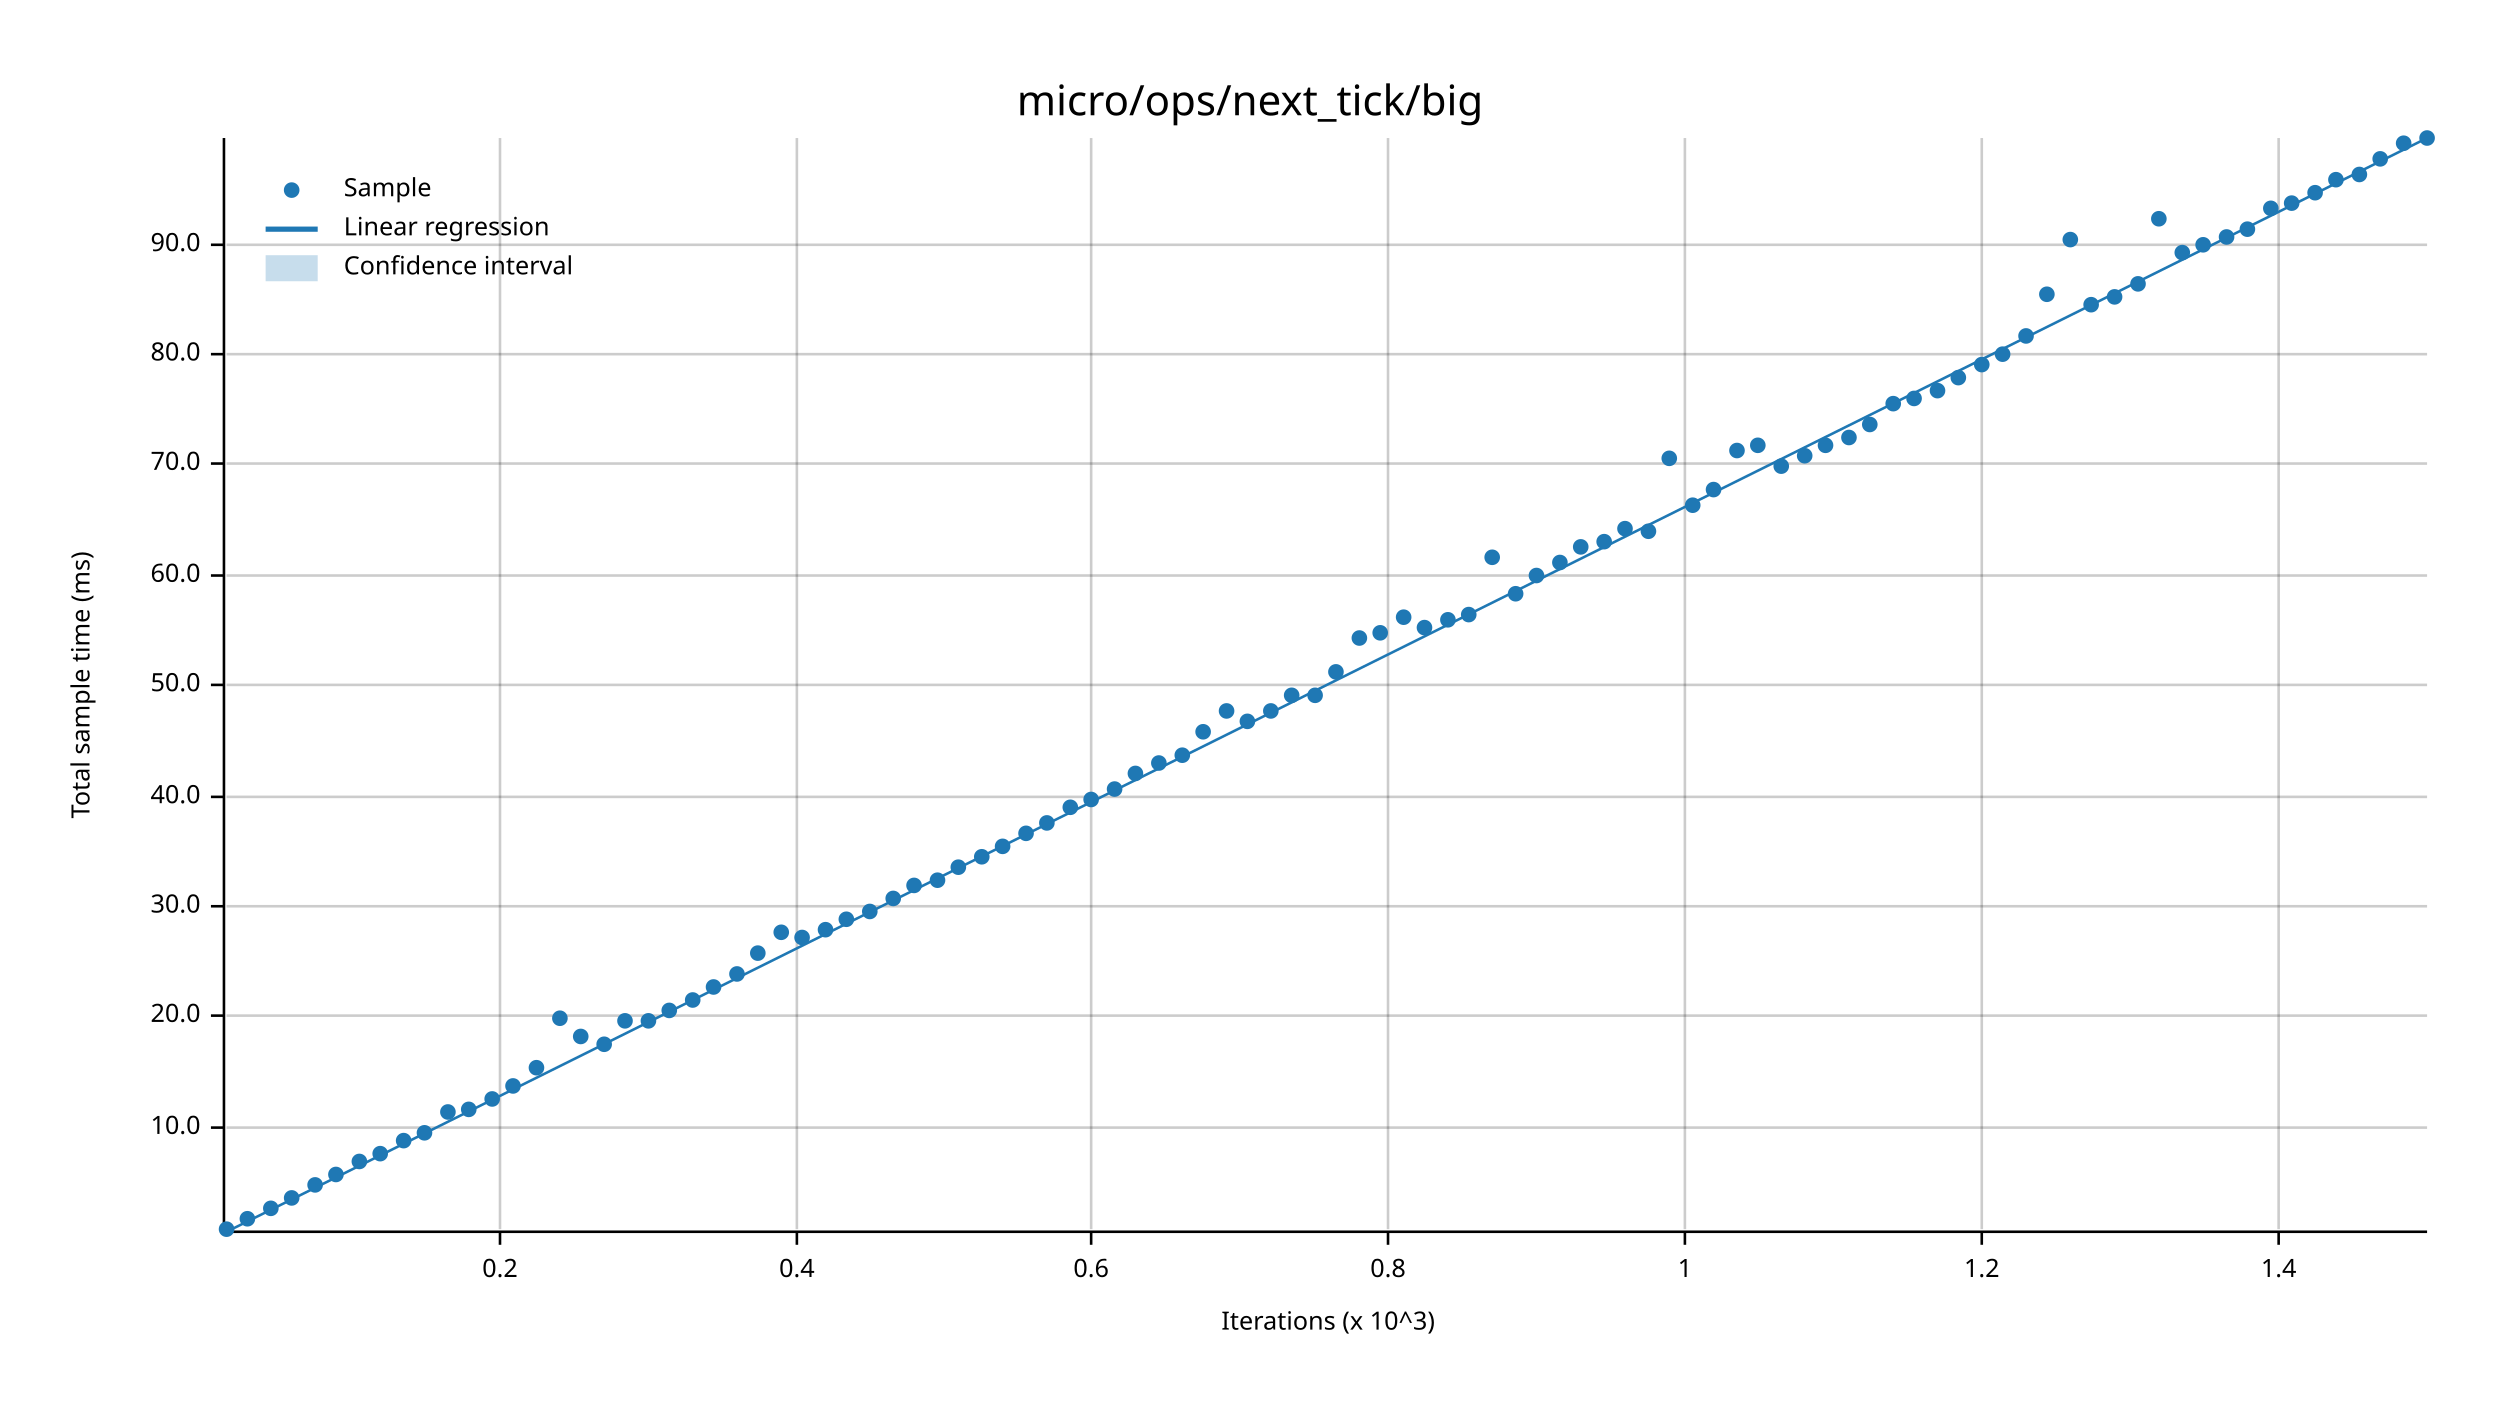
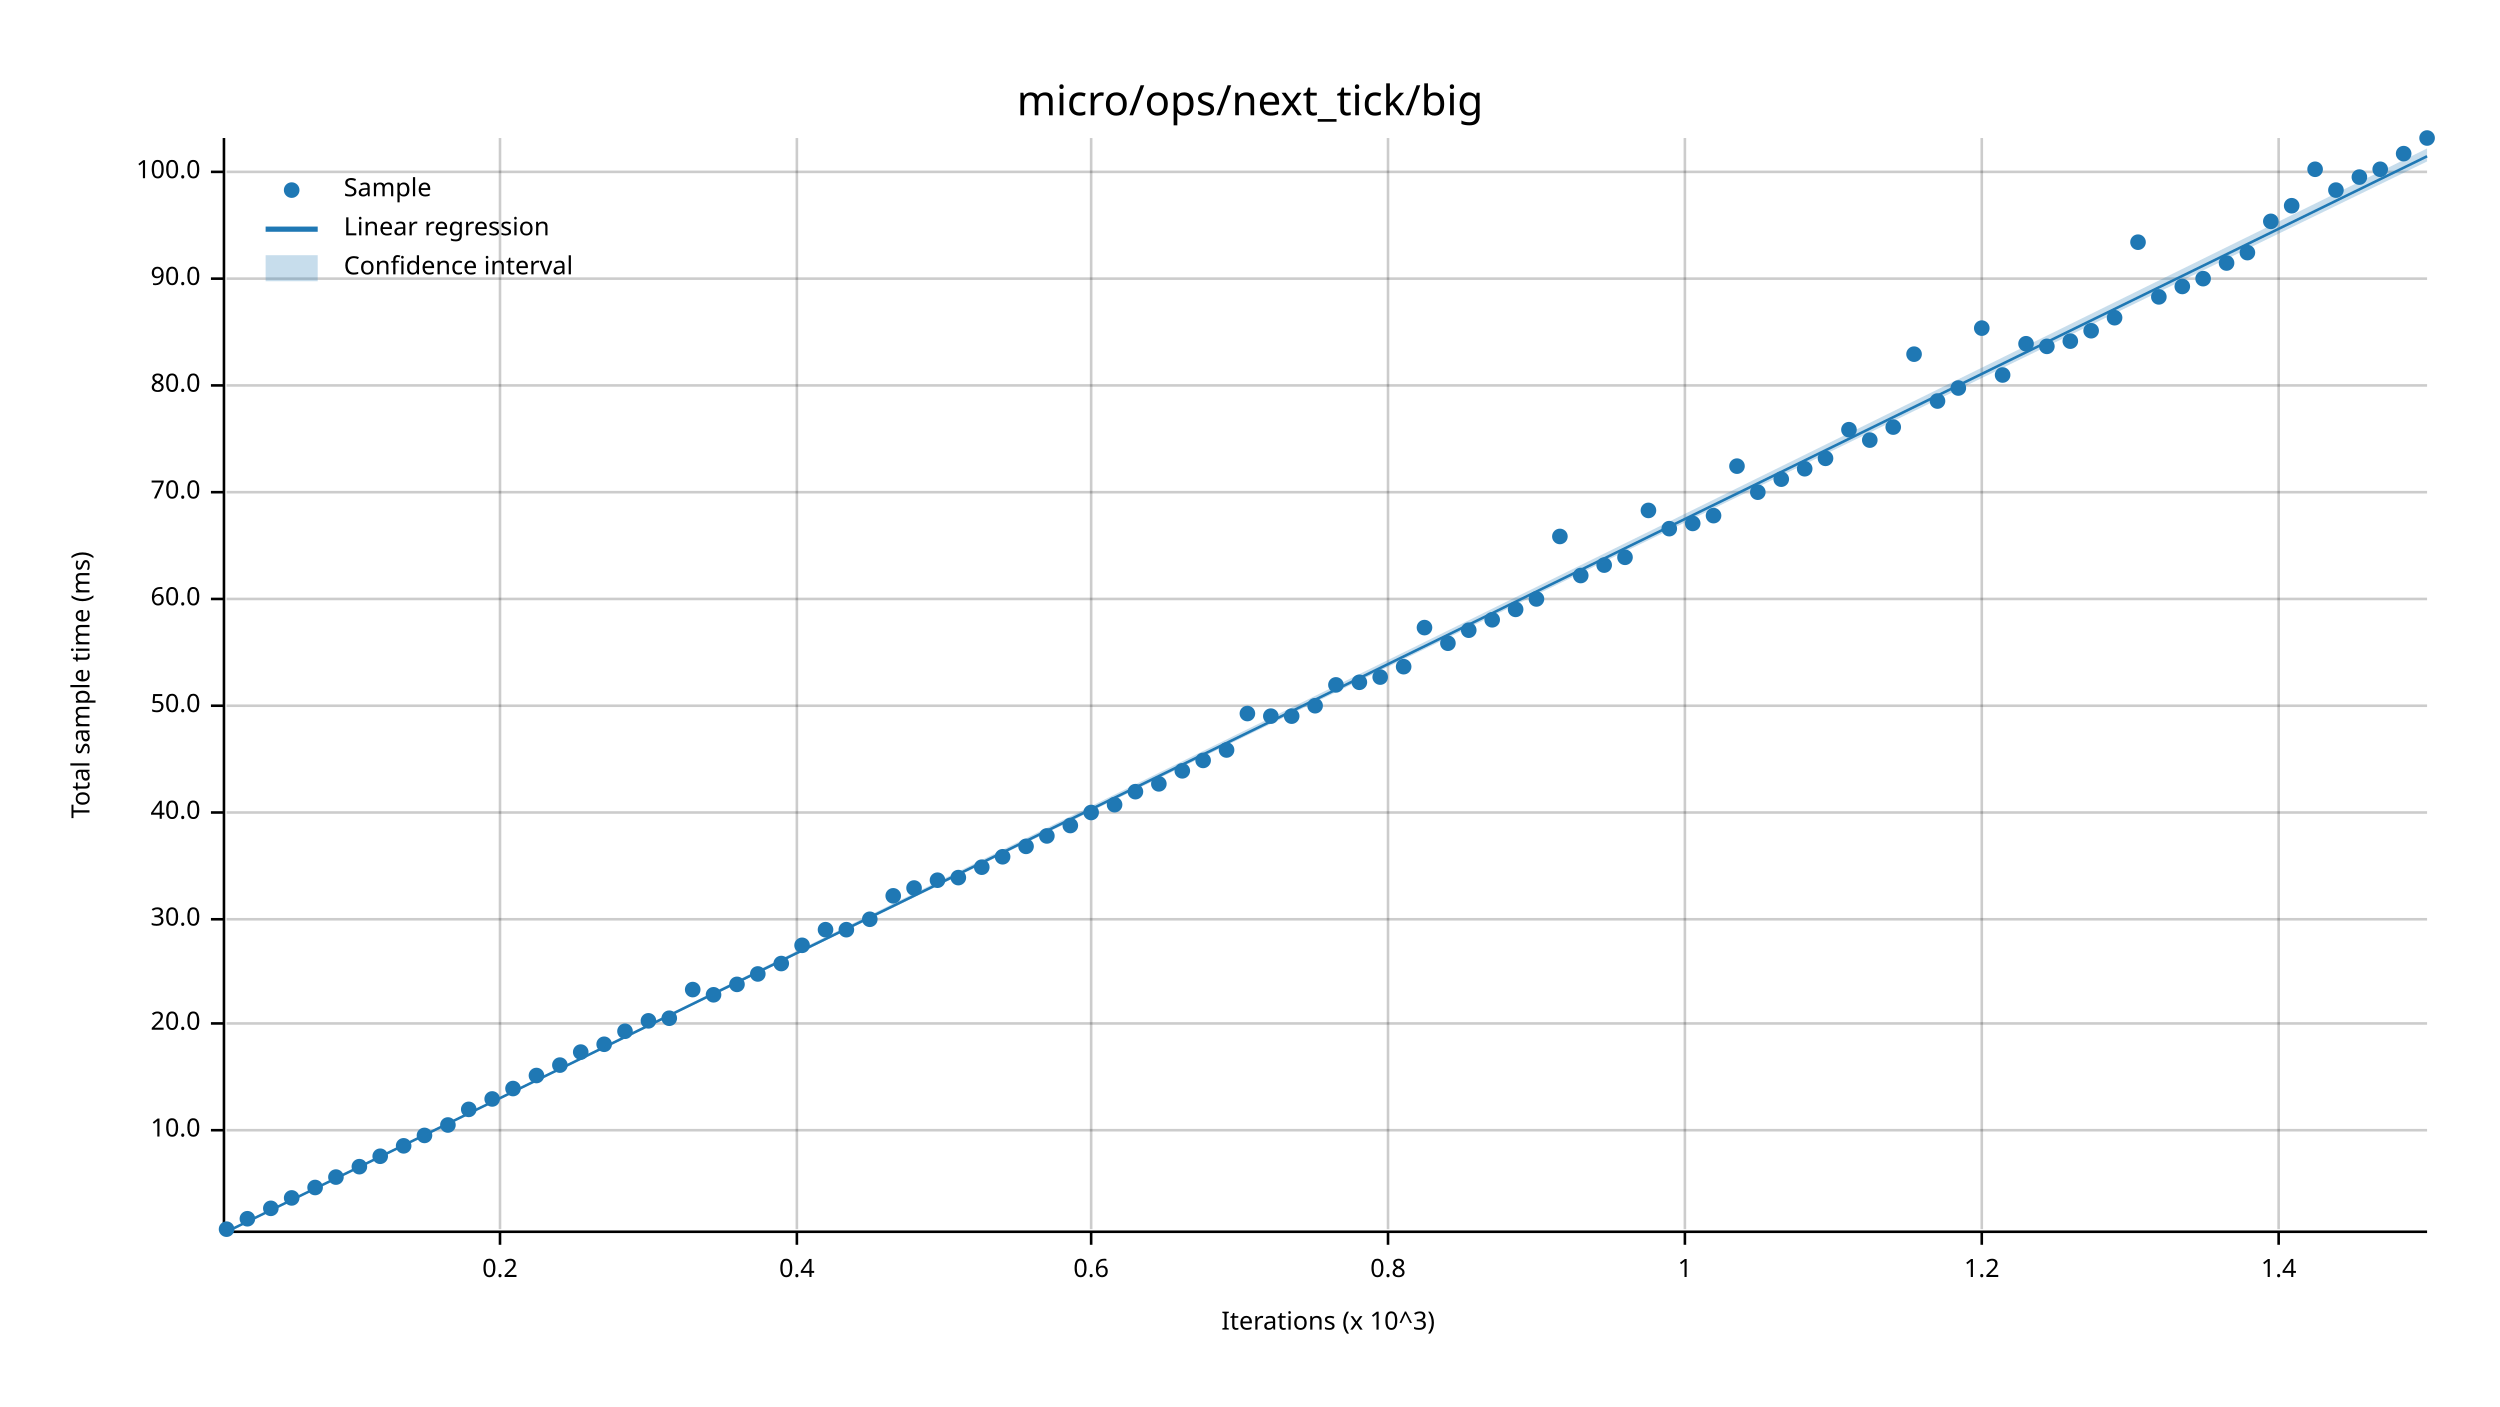
<svg xmlns="http://www.w3.org/2000/svg" width="960" height="540" viewBox="0 0 960 540">
  <text x="480" y="32" dy="0.76em" text-anchor="middle" font-family="sans-serif" font-size="16.129" opacity="1" fill="#000000">
micro/ops/next_tick/big
</text>
  <text x="27" y="263" dy="0.76em" text-anchor="middle" font-family="sans-serif" font-size="9.677" opacity="1" fill="#000000" transform="rotate(270, 27, 263)">
Total sample time (ms)
</text>
  <text x="510" y="513" dy="-0.5ex" text-anchor="middle" font-family="sans-serif" font-size="9.677" opacity="1" fill="#000000">
Iterations (x 10^3)
</text>
  <line opacity="0.2" stroke="#000000" stroke-width="1" x1="192" y1="472" x2="192" y2="53" />
  <line opacity="0.2" stroke="#000000" stroke-width="1" x1="306" y1="472" x2="306" y2="53" />
  <line opacity="0.2" stroke="#000000" stroke-width="1" x1="419" y1="472" x2="419" y2="53" />
  <line opacity="0.2" stroke="#000000" stroke-width="1" x1="533" y1="472" x2="533" y2="53" />
  <line opacity="0.2" stroke="#000000" stroke-width="1" x1="647" y1="472" x2="647" y2="53" />
  <line opacity="0.2" stroke="#000000" stroke-width="1" x1="761" y1="472" x2="761" y2="53" />
  <line opacity="0.2" stroke="#000000" stroke-width="1" x1="875" y1="472" x2="875" y2="53" />
-   <line opacity="0.2" stroke="#000000" stroke-width="1" x1="87" y1="433" x2="932" y2="433" />
-   <line opacity="0.2" stroke="#000000" stroke-width="1" x1="87" y1="390" x2="932" y2="390" />
-   <line opacity="0.2" stroke="#000000" stroke-width="1" x1="87" y1="348" x2="932" y2="348" />
-   <line opacity="0.2" stroke="#000000" stroke-width="1" x1="87" y1="306" x2="932" y2="306" />
-   <line opacity="0.2" stroke="#000000" stroke-width="1" x1="87" y1="263" x2="932" y2="263" />
-   <line opacity="0.2" stroke="#000000" stroke-width="1" x1="87" y1="221" x2="932" y2="221" />
-   <line opacity="0.2" stroke="#000000" stroke-width="1" x1="87" y1="178" x2="932" y2="178" />
-   <line opacity="0.2" stroke="#000000" stroke-width="1" x1="87" y1="136" x2="932" y2="136" />
-   <line opacity="0.2" stroke="#000000" stroke-width="1" x1="87" y1="94" x2="932" y2="94" />
+   <line opacity="0.2" stroke="#000000" stroke-width="1" x1="87" y1="434" x2="932" y2="434" />
+   <line opacity="0.2" stroke="#000000" stroke-width="1" x1="87" y1="393" x2="932" y2="393" />
+   <line opacity="0.2" stroke="#000000" stroke-width="1" x1="87" y1="353" x2="932" y2="353" />
+   <line opacity="0.2" stroke="#000000" stroke-width="1" x1="87" y1="312" x2="932" y2="312" />
+   <line opacity="0.2" stroke="#000000" stroke-width="1" x1="87" y1="271" x2="932" y2="271" />
+   <line opacity="0.2" stroke="#000000" stroke-width="1" x1="87" y1="230" x2="932" y2="230" />
+   <line opacity="0.2" stroke="#000000" stroke-width="1" x1="87" y1="189" x2="932" y2="189" />
+   <line opacity="0.2" stroke="#000000" stroke-width="1" x1="87" y1="148" x2="932" y2="148" />
+   <line opacity="0.2" stroke="#000000" stroke-width="1" x1="87" y1="107" x2="932" y2="107" />
+   <line opacity="0.2" stroke="#000000" stroke-width="1" x1="87" y1="66" x2="932" y2="66" />
  <polyline fill="none" opacity="1" stroke="#000000" stroke-width="1" points="86,53 86,472 " />
-   <text x="77" y="433" dy="0.5ex" text-anchor="end" font-family="sans-serif" font-size="9.677" opacity="1" fill="#000000">
+   <text x="77" y="434" dy="0.5ex" text-anchor="end" font-family="sans-serif" font-size="9.677" opacity="1" fill="#000000">
10.0
</text>
-   <polyline fill="none" opacity="1" stroke="#000000" stroke-width="1" points="81,433 86,433 " />
-   <text x="77" y="390" dy="0.5ex" text-anchor="end" font-family="sans-serif" font-size="9.677" opacity="1" fill="#000000">
+   <polyline fill="none" opacity="1" stroke="#000000" stroke-width="1" points="81,434 86,434 " />
+   <text x="77" y="393" dy="0.5ex" text-anchor="end" font-family="sans-serif" font-size="9.677" opacity="1" fill="#000000">
20.0
</text>
-   <polyline fill="none" opacity="1" stroke="#000000" stroke-width="1" points="81,390 86,390 " />
-   <text x="77" y="348" dy="0.5ex" text-anchor="end" font-family="sans-serif" font-size="9.677" opacity="1" fill="#000000">
+   <polyline fill="none" opacity="1" stroke="#000000" stroke-width="1" points="81,393 86,393 " />
+   <text x="77" y="353" dy="0.5ex" text-anchor="end" font-family="sans-serif" font-size="9.677" opacity="1" fill="#000000">
30.0
</text>
-   <polyline fill="none" opacity="1" stroke="#000000" stroke-width="1" points="81,348 86,348 " />
-   <text x="77" y="306" dy="0.5ex" text-anchor="end" font-family="sans-serif" font-size="9.677" opacity="1" fill="#000000">
+   <polyline fill="none" opacity="1" stroke="#000000" stroke-width="1" points="81,353 86,353 " />
+   <text x="77" y="312" dy="0.5ex" text-anchor="end" font-family="sans-serif" font-size="9.677" opacity="1" fill="#000000">
40.0
</text>
-   <polyline fill="none" opacity="1" stroke="#000000" stroke-width="1" points="81,306 86,306 " />
-   <text x="77" y="263" dy="0.5ex" text-anchor="end" font-family="sans-serif" font-size="9.677" opacity="1" fill="#000000">
+   <polyline fill="none" opacity="1" stroke="#000000" stroke-width="1" points="81,312 86,312 " />
+   <text x="77" y="271" dy="0.5ex" text-anchor="end" font-family="sans-serif" font-size="9.677" opacity="1" fill="#000000">
50.0
</text>
-   <polyline fill="none" opacity="1" stroke="#000000" stroke-width="1" points="81,263 86,263 " />
-   <text x="77" y="221" dy="0.5ex" text-anchor="end" font-family="sans-serif" font-size="9.677" opacity="1" fill="#000000">
+   <polyline fill="none" opacity="1" stroke="#000000" stroke-width="1" points="81,271 86,271 " />
+   <text x="77" y="230" dy="0.5ex" text-anchor="end" font-family="sans-serif" font-size="9.677" opacity="1" fill="#000000">
60.0
</text>
-   <polyline fill="none" opacity="1" stroke="#000000" stroke-width="1" points="81,221 86,221 " />
-   <text x="77" y="178" dy="0.5ex" text-anchor="end" font-family="sans-serif" font-size="9.677" opacity="1" fill="#000000">
+   <polyline fill="none" opacity="1" stroke="#000000" stroke-width="1" points="81,230 86,230 " />
+   <text x="77" y="189" dy="0.5ex" text-anchor="end" font-family="sans-serif" font-size="9.677" opacity="1" fill="#000000">
70.0
</text>
-   <polyline fill="none" opacity="1" stroke="#000000" stroke-width="1" points="81,178 86,178 " />
-   <text x="77" y="136" dy="0.5ex" text-anchor="end" font-family="sans-serif" font-size="9.677" opacity="1" fill="#000000">
+   <polyline fill="none" opacity="1" stroke="#000000" stroke-width="1" points="81,189 86,189 " />
+   <text x="77" y="148" dy="0.5ex" text-anchor="end" font-family="sans-serif" font-size="9.677" opacity="1" fill="#000000">
80.0
</text>
-   <polyline fill="none" opacity="1" stroke="#000000" stroke-width="1" points="81,136 86,136 " />
-   <text x="77" y="94" dy="0.5ex" text-anchor="end" font-family="sans-serif" font-size="9.677" opacity="1" fill="#000000">
+   <polyline fill="none" opacity="1" stroke="#000000" stroke-width="1" points="81,148 86,148 " />
+   <text x="77" y="107" dy="0.5ex" text-anchor="end" font-family="sans-serif" font-size="9.677" opacity="1" fill="#000000">
90.0
</text>
-   <polyline fill="none" opacity="1" stroke="#000000" stroke-width="1" points="81,94 86,94 " />
+   <polyline fill="none" opacity="1" stroke="#000000" stroke-width="1" points="81,107 86,107 " />
+   <text x="77" y="66" dy="0.5ex" text-anchor="end" font-family="sans-serif" font-size="9.677" opacity="1" fill="#000000">
+ 100.0
+ </text>
+   <polyline fill="none" opacity="1" stroke="#000000" stroke-width="1" points="81,66 86,66 " />
  <polyline fill="none" opacity="1" stroke="#000000" stroke-width="1" points="87,473 932,473 " />
  <text x="192" y="483" dy="0.76em" text-anchor="middle" font-family="sans-serif" font-size="9.677" opacity="1" fill="#000000">
0.2
</text>
  <polyline fill="none" opacity="1" stroke="#000000" stroke-width="1" points="192,473 192,478 " />
  <text x="306" y="483" dy="0.76em" text-anchor="middle" font-family="sans-serif" font-size="9.677" opacity="1" fill="#000000">
0.4
</text>
  <polyline fill="none" opacity="1" stroke="#000000" stroke-width="1" points="306,473 306,478 " />
  <text x="419" y="483" dy="0.76em" text-anchor="middle" font-family="sans-serif" font-size="9.677" opacity="1" fill="#000000">
0.6
</text>
  <polyline fill="none" opacity="1" stroke="#000000" stroke-width="1" points="419,473 419,478 " />
  <text x="533" y="483" dy="0.76em" text-anchor="middle" font-family="sans-serif" font-size="9.677" opacity="1" fill="#000000">
0.8
</text>
  <polyline fill="none" opacity="1" stroke="#000000" stroke-width="1" points="533,473 533,478 " />
  <text x="647" y="483" dy="0.76em" text-anchor="middle" font-family="sans-serif" font-size="9.677" opacity="1" fill="#000000">
1
</text>
  <polyline fill="none" opacity="1" stroke="#000000" stroke-width="1" points="647,473 647,478 " />
  <text x="761" y="483" dy="0.76em" text-anchor="middle" font-family="sans-serif" font-size="9.677" opacity="1" fill="#000000">
1.2
</text>
  <polyline fill="none" opacity="1" stroke="#000000" stroke-width="1" points="761,473 761,478 " />
  <text x="875" y="483" dy="0.76em" text-anchor="middle" font-family="sans-serif" font-size="9.677" opacity="1" fill="#000000">
1.4
</text>
  <polyline fill="none" opacity="1" stroke="#000000" stroke-width="1" points="875,473 875,478 " />
  <circle cx="87" cy="472" r="3" opacity="1" fill="#1F78B4" stroke="none" stroke-width="1" />
  <circle cx="95" cy="468" r="3" opacity="1" fill="#1F78B4" stroke="none" stroke-width="1" />
  <circle cx="104" cy="464" r="3" opacity="1" fill="#1F78B4" stroke="none" stroke-width="1" />
  <circle cx="112" cy="460" r="3" opacity="1" fill="#1F78B4" stroke="none" stroke-width="1" />
-   <circle cx="121" cy="455" r="3" opacity="1" fill="#1F78B4" stroke="none" stroke-width="1" />
-   <circle cx="129" cy="451" r="3" opacity="1" fill="#1F78B4" stroke="none" stroke-width="1" />
-   <circle cx="138" cy="446" r="3" opacity="1" fill="#1F78B4" stroke="none" stroke-width="1" />
-   <circle cx="146" cy="443" r="3" opacity="1" fill="#1F78B4" stroke="none" stroke-width="1" />
-   <circle cx="155" cy="438" r="3" opacity="1" fill="#1F78B4" stroke="none" stroke-width="1" />
-   <circle cx="163" cy="435" r="3" opacity="1" fill="#1F78B4" stroke="none" stroke-width="1" />
-   <circle cx="172" cy="427" r="3" opacity="1" fill="#1F78B4" stroke="none" stroke-width="1" />
+   <circle cx="121" cy="456" r="3" opacity="1" fill="#1F78B4" stroke="none" stroke-width="1" />
+   <circle cx="129" cy="452" r="3" opacity="1" fill="#1F78B4" stroke="none" stroke-width="1" />
+   <circle cx="138" cy="448" r="3" opacity="1" fill="#1F78B4" stroke="none" stroke-width="1" />
+   <circle cx="146" cy="444" r="3" opacity="1" fill="#1F78B4" stroke="none" stroke-width="1" />
+   <circle cx="155" cy="440" r="3" opacity="1" fill="#1F78B4" stroke="none" stroke-width="1" />
+   <circle cx="163" cy="436" r="3" opacity="1" fill="#1F78B4" stroke="none" stroke-width="1" />
+   <circle cx="172" cy="432" r="3" opacity="1" fill="#1F78B4" stroke="none" stroke-width="1" />
  <circle cx="180" cy="426" r="3" opacity="1" fill="#1F78B4" stroke="none" stroke-width="1" />
  <circle cx="189" cy="422" r="3" opacity="1" fill="#1F78B4" stroke="none" stroke-width="1" />
-   <circle cx="197" cy="417" r="3" opacity="1" fill="#1F78B4" stroke="none" stroke-width="1" />
-   <circle cx="206" cy="410" r="3" opacity="1" fill="#1F78B4" stroke="none" stroke-width="1" />
-   <circle cx="215" cy="391" r="3" opacity="1" fill="#1F78B4" stroke="none" stroke-width="1" />
-   <circle cx="223" cy="398" r="3" opacity="1" fill="#1F78B4" stroke="none" stroke-width="1" />
+   <circle cx="197" cy="418" r="3" opacity="1" fill="#1F78B4" stroke="none" stroke-width="1" />
+   <circle cx="206" cy="413" r="3" opacity="1" fill="#1F78B4" stroke="none" stroke-width="1" />
+   <circle cx="215" cy="409" r="3" opacity="1" fill="#1F78B4" stroke="none" stroke-width="1" />
+   <circle cx="223" cy="404" r="3" opacity="1" fill="#1F78B4" stroke="none" stroke-width="1" />
  <circle cx="232" cy="401" r="3" opacity="1" fill="#1F78B4" stroke="none" stroke-width="1" />
-   <circle cx="240" cy="392" r="3" opacity="1" fill="#1F78B4" stroke="none" stroke-width="1" />
+   <circle cx="240" cy="396" r="3" opacity="1" fill="#1F78B4" stroke="none" stroke-width="1" />
  <circle cx="249" cy="392" r="3" opacity="1" fill="#1F78B4" stroke="none" stroke-width="1" />
-   <circle cx="257" cy="388" r="3" opacity="1" fill="#1F78B4" stroke="none" stroke-width="1" />
-   <circle cx="266" cy="384" r="3" opacity="1" fill="#1F78B4" stroke="none" stroke-width="1" />
-   <circle cx="274" cy="379" r="3" opacity="1" fill="#1F78B4" stroke="none" stroke-width="1" />
-   <circle cx="283" cy="374" r="3" opacity="1" fill="#1F78B4" stroke="none" stroke-width="1" />
-   <circle cx="291" cy="366" r="3" opacity="1" fill="#1F78B4" stroke="none" stroke-width="1" />
-   <circle cx="300" cy="358" r="3" opacity="1" fill="#1F78B4" stroke="none" stroke-width="1" />
-   <circle cx="308" cy="360" r="3" opacity="1" fill="#1F78B4" stroke="none" stroke-width="1" />
+   <circle cx="257" cy="391" r="3" opacity="1" fill="#1F78B4" stroke="none" stroke-width="1" />
+   <circle cx="266" cy="380" r="3" opacity="1" fill="#1F78B4" stroke="none" stroke-width="1" />
+   <circle cx="274" cy="382" r="3" opacity="1" fill="#1F78B4" stroke="none" stroke-width="1" />
+   <circle cx="283" cy="378" r="3" opacity="1" fill="#1F78B4" stroke="none" stroke-width="1" />
+   <circle cx="291" cy="374" r="3" opacity="1" fill="#1F78B4" stroke="none" stroke-width="1" />
+   <circle cx="300" cy="370" r="3" opacity="1" fill="#1F78B4" stroke="none" stroke-width="1" />
+   <circle cx="308" cy="363" r="3" opacity="1" fill="#1F78B4" stroke="none" stroke-width="1" />
  <circle cx="317" cy="357" r="3" opacity="1" fill="#1F78B4" stroke="none" stroke-width="1" />
-   <circle cx="325" cy="353" r="3" opacity="1" fill="#1F78B4" stroke="none" stroke-width="1" />
-   <circle cx="334" cy="350" r="3" opacity="1" fill="#1F78B4" stroke="none" stroke-width="1" />
-   <circle cx="343" cy="345" r="3" opacity="1" fill="#1F78B4" stroke="none" stroke-width="1" />
-   <circle cx="351" cy="340" r="3" opacity="1" fill="#1F78B4" stroke="none" stroke-width="1" />
+   <circle cx="325" cy="357" r="3" opacity="1" fill="#1F78B4" stroke="none" stroke-width="1" />
+   <circle cx="334" cy="353" r="3" opacity="1" fill="#1F78B4" stroke="none" stroke-width="1" />
+   <circle cx="343" cy="344" r="3" opacity="1" fill="#1F78B4" stroke="none" stroke-width="1" />
+   <circle cx="351" cy="341" r="3" opacity="1" fill="#1F78B4" stroke="none" stroke-width="1" />
  <circle cx="360" cy="338" r="3" opacity="1" fill="#1F78B4" stroke="none" stroke-width="1" />
-   <circle cx="368" cy="333" r="3" opacity="1" fill="#1F78B4" stroke="none" stroke-width="1" />
-   <circle cx="377" cy="329" r="3" opacity="1" fill="#1F78B4" stroke="none" stroke-width="1" />
-   <circle cx="385" cy="325" r="3" opacity="1" fill="#1F78B4" stroke="none" stroke-width="1" />
-   <circle cx="394" cy="320" r="3" opacity="1" fill="#1F78B4" stroke="none" stroke-width="1" />
-   <circle cx="402" cy="316" r="3" opacity="1" fill="#1F78B4" stroke="none" stroke-width="1" />
-   <circle cx="411" cy="310" r="3" opacity="1" fill="#1F78B4" stroke="none" stroke-width="1" />
-   <circle cx="419" cy="307" r="3" opacity="1" fill="#1F78B4" stroke="none" stroke-width="1" />
-   <circle cx="428" cy="303" r="3" opacity="1" fill="#1F78B4" stroke="none" stroke-width="1" />
-   <circle cx="436" cy="297" r="3" opacity="1" fill="#1F78B4" stroke="none" stroke-width="1" />
-   <circle cx="445" cy="293" r="3" opacity="1" fill="#1F78B4" stroke="none" stroke-width="1" />
-   <circle cx="454" cy="290" r="3" opacity="1" fill="#1F78B4" stroke="none" stroke-width="1" />
-   <circle cx="462" cy="281" r="3" opacity="1" fill="#1F78B4" stroke="none" stroke-width="1" />
-   <circle cx="471" cy="273" r="3" opacity="1" fill="#1F78B4" stroke="none" stroke-width="1" />
-   <circle cx="479" cy="277" r="3" opacity="1" fill="#1F78B4" stroke="none" stroke-width="1" />
-   <circle cx="488" cy="273" r="3" opacity="1" fill="#1F78B4" stroke="none" stroke-width="1" />
-   <circle cx="496" cy="267" r="3" opacity="1" fill="#1F78B4" stroke="none" stroke-width="1" />
-   <circle cx="505" cy="267" r="3" opacity="1" fill="#1F78B4" stroke="none" stroke-width="1" />
-   <circle cx="513" cy="258" r="3" opacity="1" fill="#1F78B4" stroke="none" stroke-width="1" />
-   <circle cx="522" cy="245" r="3" opacity="1" fill="#1F78B4" stroke="none" stroke-width="1" />
-   <circle cx="530" cy="243" r="3" opacity="1" fill="#1F78B4" stroke="none" stroke-width="1" />
-   <circle cx="539" cy="237" r="3" opacity="1" fill="#1F78B4" stroke="none" stroke-width="1" />
+   <circle cx="368" cy="337" r="3" opacity="1" fill="#1F78B4" stroke="none" stroke-width="1" />
+   <circle cx="377" cy="333" r="3" opacity="1" fill="#1F78B4" stroke="none" stroke-width="1" />
+   <circle cx="385" cy="329" r="3" opacity="1" fill="#1F78B4" stroke="none" stroke-width="1" />
+   <circle cx="394" cy="325" r="3" opacity="1" fill="#1F78B4" stroke="none" stroke-width="1" />
+   <circle cx="402" cy="321" r="3" opacity="1" fill="#1F78B4" stroke="none" stroke-width="1" />
+   <circle cx="411" cy="317" r="3" opacity="1" fill="#1F78B4" stroke="none" stroke-width="1" />
+   <circle cx="419" cy="312" r="3" opacity="1" fill="#1F78B4" stroke="none" stroke-width="1" />
+   <circle cx="428" cy="309" r="3" opacity="1" fill="#1F78B4" stroke="none" stroke-width="1" />
+   <circle cx="436" cy="304" r="3" opacity="1" fill="#1F78B4" stroke="none" stroke-width="1" />
+   <circle cx="445" cy="301" r="3" opacity="1" fill="#1F78B4" stroke="none" stroke-width="1" />
+   <circle cx="454" cy="296" r="3" opacity="1" fill="#1F78B4" stroke="none" stroke-width="1" />
+   <circle cx="462" cy="292" r="3" opacity="1" fill="#1F78B4" stroke="none" stroke-width="1" />
+   <circle cx="471" cy="288" r="3" opacity="1" fill="#1F78B4" stroke="none" stroke-width="1" />
+   <circle cx="479" cy="274" r="3" opacity="1" fill="#1F78B4" stroke="none" stroke-width="1" />
+   <circle cx="488" cy="275" r="3" opacity="1" fill="#1F78B4" stroke="none" stroke-width="1" />
+   <circle cx="496" cy="275" r="3" opacity="1" fill="#1F78B4" stroke="none" stroke-width="1" />
+   <circle cx="505" cy="271" r="3" opacity="1" fill="#1F78B4" stroke="none" stroke-width="1" />
+   <circle cx="513" cy="263" r="3" opacity="1" fill="#1F78B4" stroke="none" stroke-width="1" />
+   <circle cx="522" cy="262" r="3" opacity="1" fill="#1F78B4" stroke="none" stroke-width="1" />
+   <circle cx="530" cy="260" r="3" opacity="1" fill="#1F78B4" stroke="none" stroke-width="1" />
+   <circle cx="539" cy="256" r="3" opacity="1" fill="#1F78B4" stroke="none" stroke-width="1" />
  <circle cx="547" cy="241" r="3" opacity="1" fill="#1F78B4" stroke="none" stroke-width="1" />
-   <circle cx="556" cy="238" r="3" opacity="1" fill="#1F78B4" stroke="none" stroke-width="1" />
-   <circle cx="564" cy="236" r="3" opacity="1" fill="#1F78B4" stroke="none" stroke-width="1" />
-   <circle cx="573" cy="214" r="3" opacity="1" fill="#1F78B4" stroke="none" stroke-width="1" />
-   <circle cx="582" cy="228" r="3" opacity="1" fill="#1F78B4" stroke="none" stroke-width="1" />
-   <circle cx="590" cy="221" r="3" opacity="1" fill="#1F78B4" stroke="none" stroke-width="1" />
-   <circle cx="599" cy="216" r="3" opacity="1" fill="#1F78B4" stroke="none" stroke-width="1" />
-   <circle cx="607" cy="210" r="3" opacity="1" fill="#1F78B4" stroke="none" stroke-width="1" />
-   <circle cx="616" cy="208" r="3" opacity="1" fill="#1F78B4" stroke="none" stroke-width="1" />
-   <circle cx="624" cy="203" r="3" opacity="1" fill="#1F78B4" stroke="none" stroke-width="1" />
-   <circle cx="633" cy="204" r="3" opacity="1" fill="#1F78B4" stroke="none" stroke-width="1" />
-   <circle cx="641" cy="176" r="3" opacity="1" fill="#1F78B4" stroke="none" stroke-width="1" />
-   <circle cx="650" cy="194" r="3" opacity="1" fill="#1F78B4" stroke="none" stroke-width="1" />
-   <circle cx="658" cy="188" r="3" opacity="1" fill="#1F78B4" stroke="none" stroke-width="1" />
-   <circle cx="667" cy="173" r="3" opacity="1" fill="#1F78B4" stroke="none" stroke-width="1" />
-   <circle cx="675" cy="171" r="3" opacity="1" fill="#1F78B4" stroke="none" stroke-width="1" />
-   <circle cx="684" cy="179" r="3" opacity="1" fill="#1F78B4" stroke="none" stroke-width="1" />
-   <circle cx="693" cy="175" r="3" opacity="1" fill="#1F78B4" stroke="none" stroke-width="1" />
-   <circle cx="701" cy="171" r="3" opacity="1" fill="#1F78B4" stroke="none" stroke-width="1" />
-   <circle cx="710" cy="168" r="3" opacity="1" fill="#1F78B4" stroke="none" stroke-width="1" />
-   <circle cx="718" cy="163" r="3" opacity="1" fill="#1F78B4" stroke="none" stroke-width="1" />
-   <circle cx="727" cy="155" r="3" opacity="1" fill="#1F78B4" stroke="none" stroke-width="1" />
-   <circle cx="735" cy="153" r="3" opacity="1" fill="#1F78B4" stroke="none" stroke-width="1" />
-   <circle cx="744" cy="150" r="3" opacity="1" fill="#1F78B4" stroke="none" stroke-width="1" />
-   <circle cx="752" cy="145" r="3" opacity="1" fill="#1F78B4" stroke="none" stroke-width="1" />
-   <circle cx="761" cy="140" r="3" opacity="1" fill="#1F78B4" stroke="none" stroke-width="1" />
-   <circle cx="769" cy="136" r="3" opacity="1" fill="#1F78B4" stroke="none" stroke-width="1" />
-   <circle cx="778" cy="129" r="3" opacity="1" fill="#1F78B4" stroke="none" stroke-width="1" />
-   <circle cx="786" cy="113" r="3" opacity="1" fill="#1F78B4" stroke="none" stroke-width="1" />
-   <circle cx="795" cy="92" r="3" opacity="1" fill="#1F78B4" stroke="none" stroke-width="1" />
-   <circle cx="803" cy="117" r="3" opacity="1" fill="#1F78B4" stroke="none" stroke-width="1" />
-   <circle cx="812" cy="114" r="3" opacity="1" fill="#1F78B4" stroke="none" stroke-width="1" />
-   <circle cx="821" cy="109" r="3" opacity="1" fill="#1F78B4" stroke="none" stroke-width="1" />
-   <circle cx="829" cy="84" r="3" opacity="1" fill="#1F78B4" stroke="none" stroke-width="1" />
-   <circle cx="838" cy="97" r="3" opacity="1" fill="#1F78B4" stroke="none" stroke-width="1" />
-   <circle cx="846" cy="94" r="3" opacity="1" fill="#1F78B4" stroke="none" stroke-width="1" />
-   <circle cx="855" cy="91" r="3" opacity="1" fill="#1F78B4" stroke="none" stroke-width="1" />
-   <circle cx="863" cy="88" r="3" opacity="1" fill="#1F78B4" stroke="none" stroke-width="1" />
-   <circle cx="872" cy="80" r="3" opacity="1" fill="#1F78B4" stroke="none" stroke-width="1" />
-   <circle cx="880" cy="78" r="3" opacity="1" fill="#1F78B4" stroke="none" stroke-width="1" />
-   <circle cx="889" cy="74" r="3" opacity="1" fill="#1F78B4" stroke="none" stroke-width="1" />
-   <circle cx="897" cy="69" r="3" opacity="1" fill="#1F78B4" stroke="none" stroke-width="1" />
-   <circle cx="906" cy="67" r="3" opacity="1" fill="#1F78B4" stroke="none" stroke-width="1" />
-   <circle cx="914" cy="61" r="3" opacity="1" fill="#1F78B4" stroke="none" stroke-width="1" />
-   <circle cx="923" cy="55" r="3" opacity="1" fill="#1F78B4" stroke="none" stroke-width="1" />
+   <circle cx="556" cy="247" r="3" opacity="1" fill="#1F78B4" stroke="none" stroke-width="1" />
+   <circle cx="564" cy="242" r="3" opacity="1" fill="#1F78B4" stroke="none" stroke-width="1" />
+   <circle cx="573" cy="238" r="3" opacity="1" fill="#1F78B4" stroke="none" stroke-width="1" />
+   <circle cx="582" cy="234" r="3" opacity="1" fill="#1F78B4" stroke="none" stroke-width="1" />
+   <circle cx="590" cy="230" r="3" opacity="1" fill="#1F78B4" stroke="none" stroke-width="1" />
+   <circle cx="599" cy="206" r="3" opacity="1" fill="#1F78B4" stroke="none" stroke-width="1" />
+   <circle cx="607" cy="221" r="3" opacity="1" fill="#1F78B4" stroke="none" stroke-width="1" />
+   <circle cx="616" cy="217" r="3" opacity="1" fill="#1F78B4" stroke="none" stroke-width="1" />
+   <circle cx="624" cy="214" r="3" opacity="1" fill="#1F78B4" stroke="none" stroke-width="1" />
+   <circle cx="633" cy="196" r="3" opacity="1" fill="#1F78B4" stroke="none" stroke-width="1" />
+   <circle cx="641" cy="203" r="3" opacity="1" fill="#1F78B4" stroke="none" stroke-width="1" />
+   <circle cx="650" cy="201" r="3" opacity="1" fill="#1F78B4" stroke="none" stroke-width="1" />
+   <circle cx="658" cy="198" r="3" opacity="1" fill="#1F78B4" stroke="none" stroke-width="1" />
+   <circle cx="667" cy="179" r="3" opacity="1" fill="#1F78B4" stroke="none" stroke-width="1" />
+   <circle cx="675" cy="189" r="3" opacity="1" fill="#1F78B4" stroke="none" stroke-width="1" />
+   <circle cx="684" cy="184" r="3" opacity="1" fill="#1F78B4" stroke="none" stroke-width="1" />
+   <circle cx="693" cy="180" r="3" opacity="1" fill="#1F78B4" stroke="none" stroke-width="1" />
+   <circle cx="701" cy="176" r="3" opacity="1" fill="#1F78B4" stroke="none" stroke-width="1" />
+   <circle cx="710" cy="165" r="3" opacity="1" fill="#1F78B4" stroke="none" stroke-width="1" />
+   <circle cx="718" cy="169" r="3" opacity="1" fill="#1F78B4" stroke="none" stroke-width="1" />
+   <circle cx="727" cy="164" r="3" opacity="1" fill="#1F78B4" stroke="none" stroke-width="1" />
+   <circle cx="735" cy="136" r="3" opacity="1" fill="#1F78B4" stroke="none" stroke-width="1" />
+   <circle cx="744" cy="154" r="3" opacity="1" fill="#1F78B4" stroke="none" stroke-width="1" />
+   <circle cx="752" cy="149" r="3" opacity="1" fill="#1F78B4" stroke="none" stroke-width="1" />
+   <circle cx="761" cy="126" r="3" opacity="1" fill="#1F78B4" stroke="none" stroke-width="1" />
+   <circle cx="769" cy="144" r="3" opacity="1" fill="#1F78B4" stroke="none" stroke-width="1" />
+   <circle cx="778" cy="132" r="3" opacity="1" fill="#1F78B4" stroke="none" stroke-width="1" />
+   <circle cx="786" cy="133" r="3" opacity="1" fill="#1F78B4" stroke="none" stroke-width="1" />
+   <circle cx="795" cy="131" r="3" opacity="1" fill="#1F78B4" stroke="none" stroke-width="1" />
+   <circle cx="803" cy="127" r="3" opacity="1" fill="#1F78B4" stroke="none" stroke-width="1" />
+   <circle cx="812" cy="122" r="3" opacity="1" fill="#1F78B4" stroke="none" stroke-width="1" />
+   <circle cx="821" cy="93" r="3" opacity="1" fill="#1F78B4" stroke="none" stroke-width="1" />
+   <circle cx="829" cy="114" r="3" opacity="1" fill="#1F78B4" stroke="none" stroke-width="1" />
+   <circle cx="838" cy="110" r="3" opacity="1" fill="#1F78B4" stroke="none" stroke-width="1" />
+   <circle cx="846" cy="107" r="3" opacity="1" fill="#1F78B4" stroke="none" stroke-width="1" />
+   <circle cx="855" cy="101" r="3" opacity="1" fill="#1F78B4" stroke="none" stroke-width="1" />
+   <circle cx="863" cy="97" r="3" opacity="1" fill="#1F78B4" stroke="none" stroke-width="1" />
+   <circle cx="872" cy="85" r="3" opacity="1" fill="#1F78B4" stroke="none" stroke-width="1" />
+   <circle cx="880" cy="79" r="3" opacity="1" fill="#1F78B4" stroke="none" stroke-width="1" />
+   <circle cx="889" cy="65" r="3" opacity="1" fill="#1F78B4" stroke="none" stroke-width="1" />
+   <circle cx="897" cy="73" r="3" opacity="1" fill="#1F78B4" stroke="none" stroke-width="1" />
+   <circle cx="906" cy="68" r="3" opacity="1" fill="#1F78B4" stroke="none" stroke-width="1" />
+   <circle cx="914" cy="65" r="3" opacity="1" fill="#1F78B4" stroke="none" stroke-width="1" />
+   <circle cx="923" cy="59" r="3" opacity="1" fill="#1F78B4" stroke="none" stroke-width="1" />
  <circle cx="932" cy="53" r="3" opacity="1" fill="#1F78B4" stroke="none" stroke-width="1" />
-   <polyline fill="none" opacity="1" stroke="#1F78B4" stroke-width="1" points="87,473 932,53 " />
-   <polygon opacity="0.25" fill="#1F78B4" points="87,473 932,53 932,53 " />
+   <polyline fill="none" opacity="1" stroke="#1F78B4" stroke-width="1" points="87,473 932,60 " />
+   <polygon opacity="0.25" fill="#1F78B4" points="87,473 932,62 932,57 " />
  <text x="132" y="68" dy="0.76em" text-anchor="start" font-family="sans-serif" font-size="9.677" opacity="1" fill="#000000">
Sample
</text>
  <text x="132" y="83" dy="0.76em" text-anchor="start" font-family="sans-serif" font-size="9.677" opacity="1" fill="#000000">
Linear regression
</text>
  <text x="132" y="98" dy="0.76em" text-anchor="start" font-family="sans-serif" font-size="9.677" opacity="1" fill="#000000">
Confidence interval
</text>
  <circle cx="112" cy="73" r="3" opacity="1" fill="#1F78B4" stroke="none" stroke-width="1" />
  <polyline fill="none" opacity="1" stroke="#1F78B4" stroke-width="2" points="102,88 122,88 " />
  <rect x="102" y="98" width="20" height="10" opacity="0.25" fill="#1F78B4" stroke="none" />
</svg>
